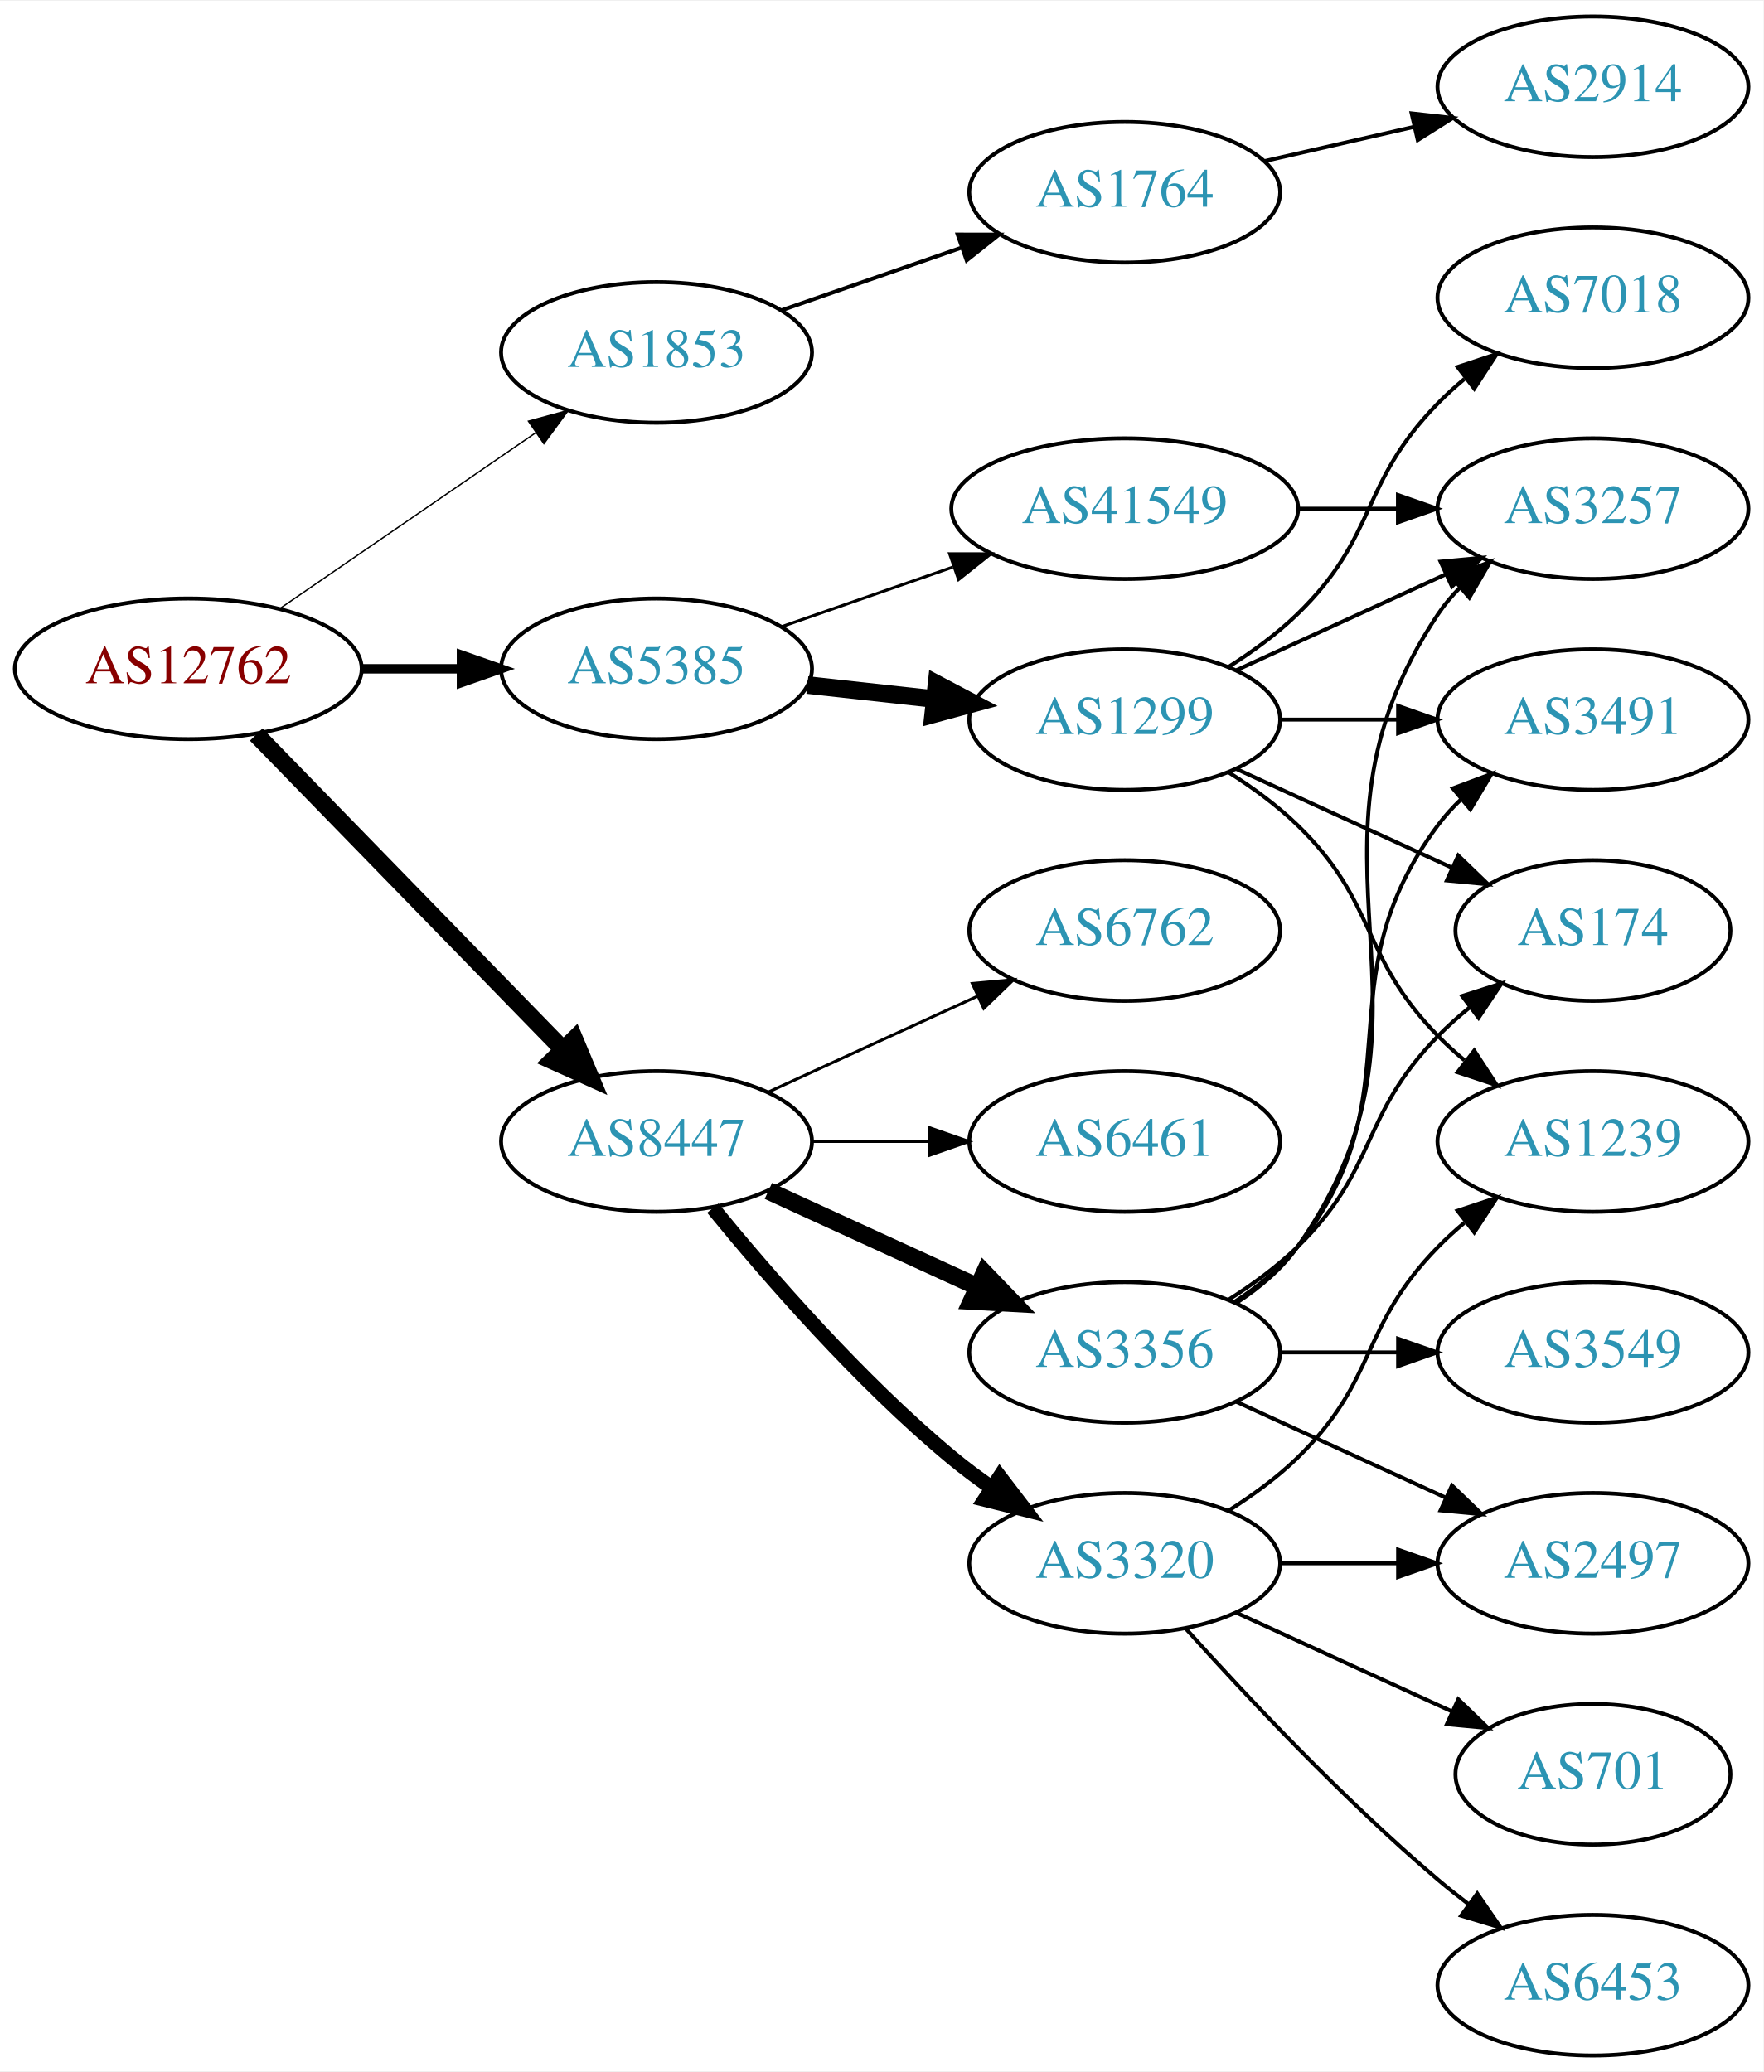
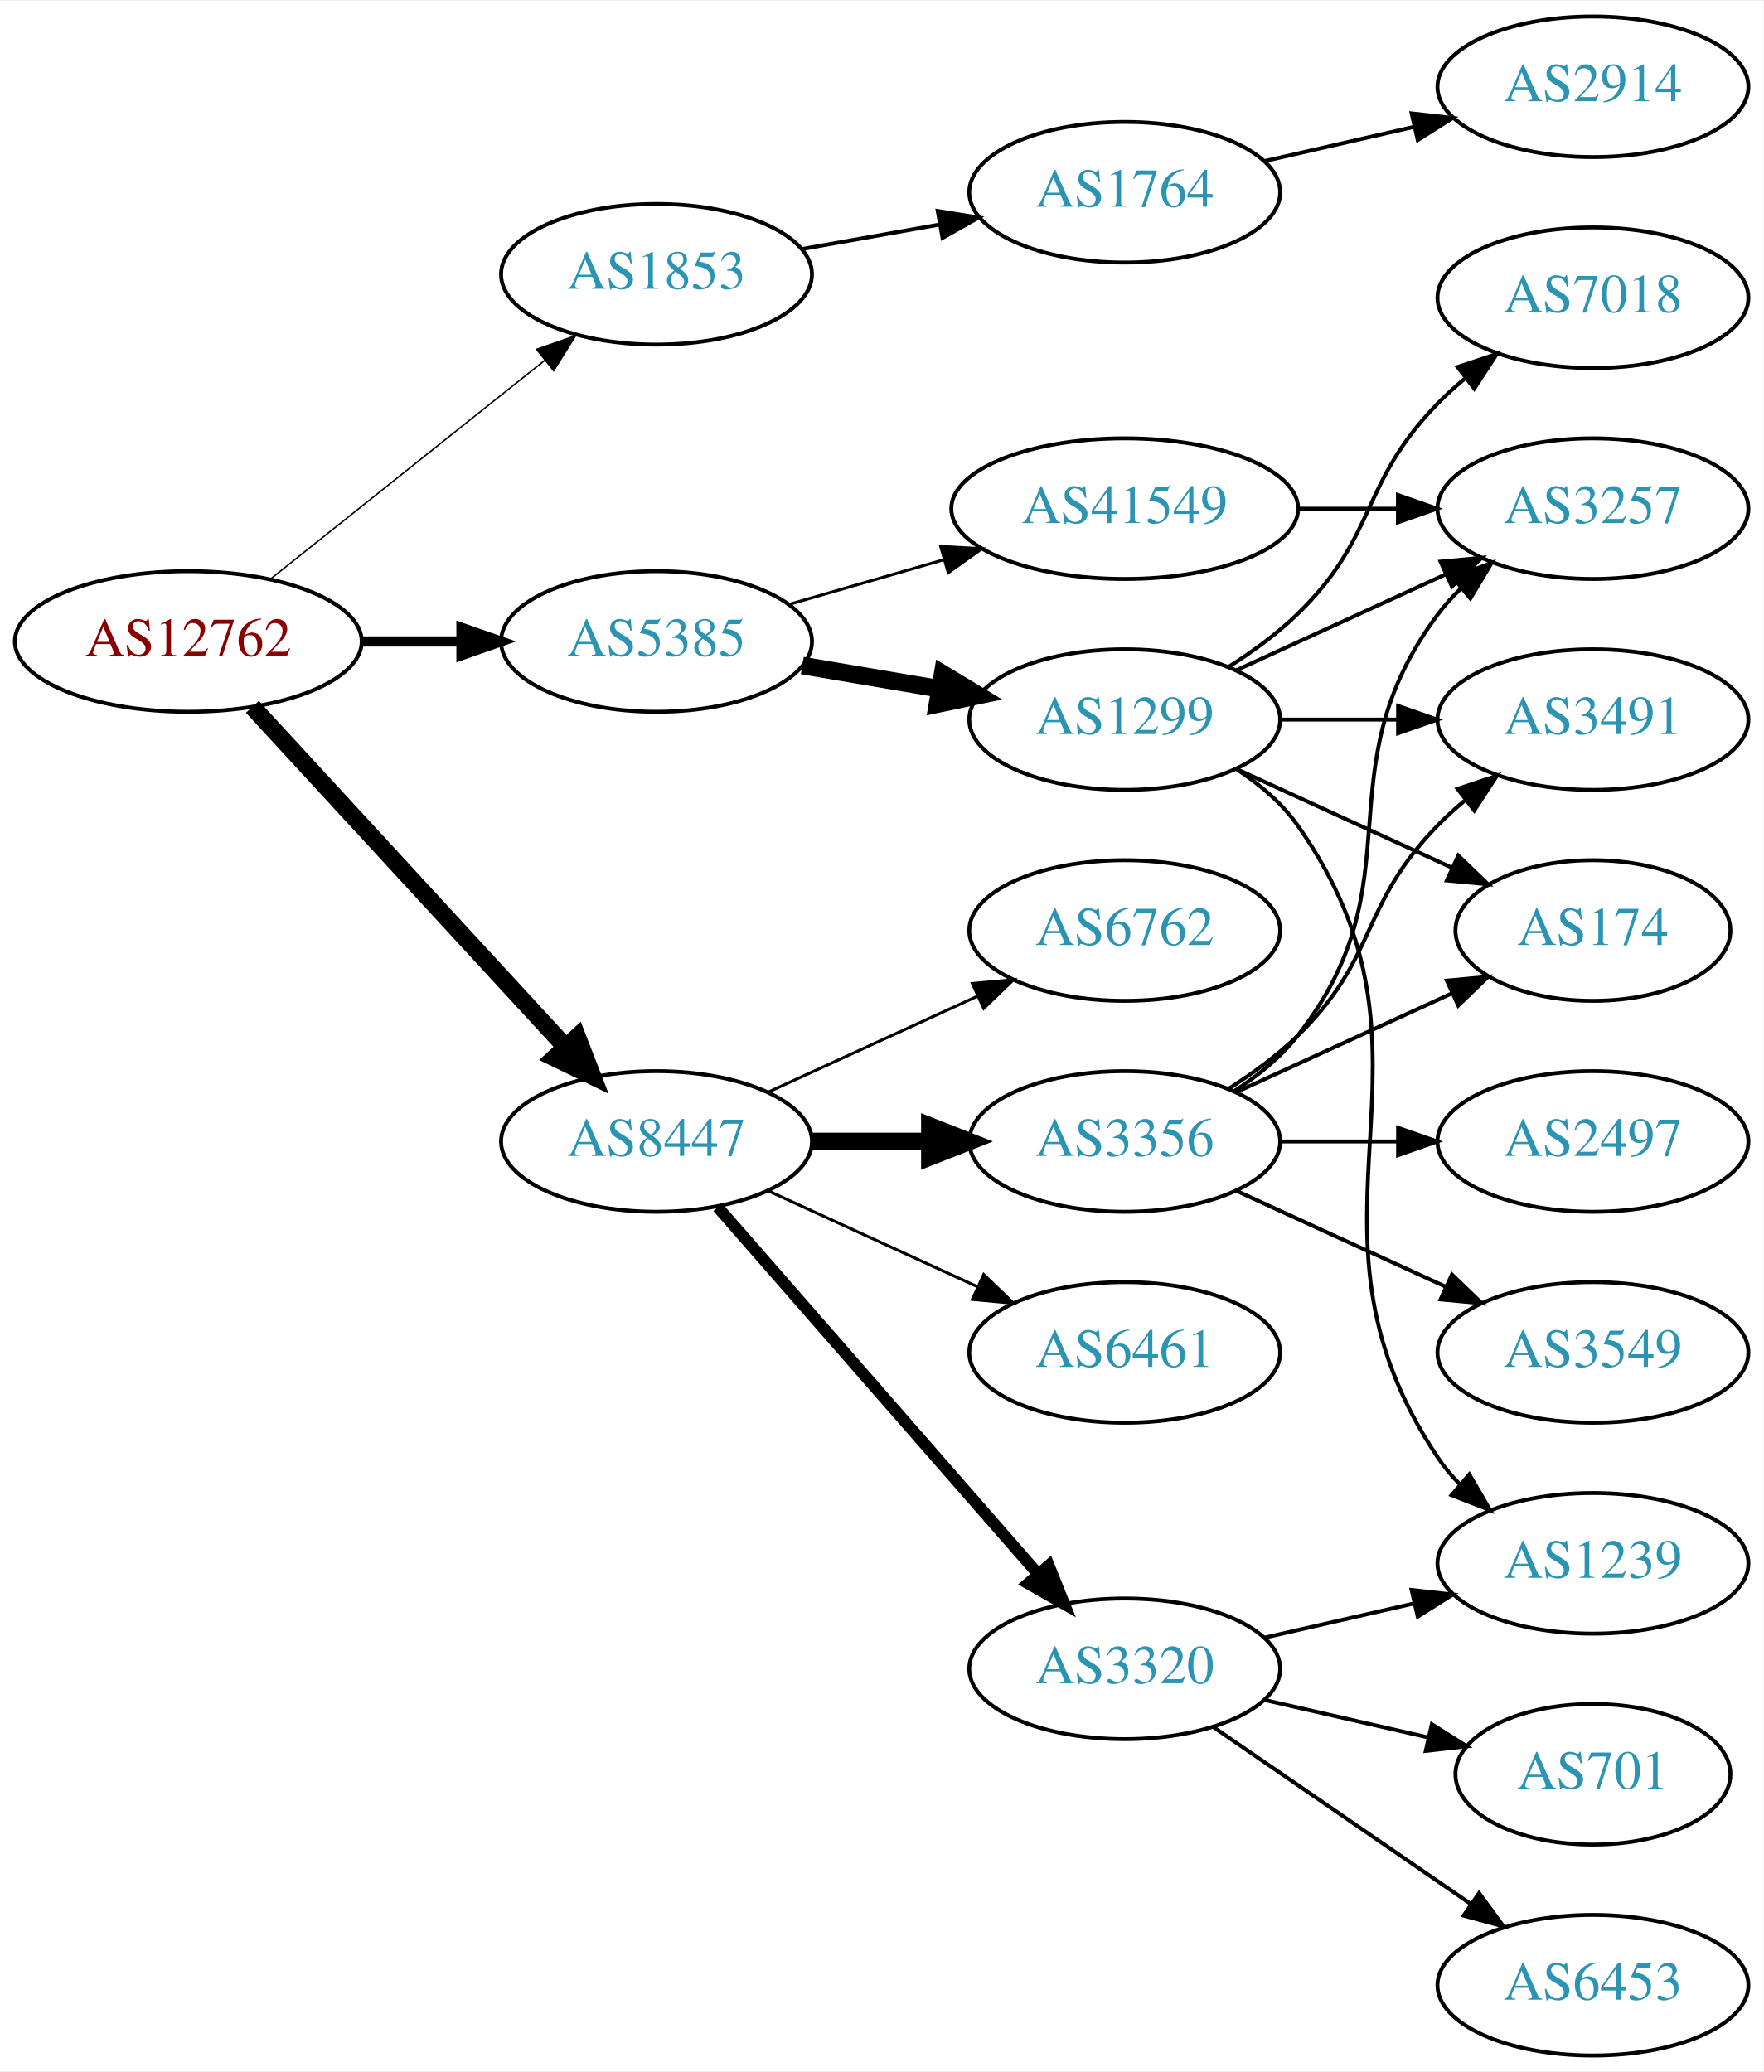
<svg xmlns="http://www.w3.org/2000/svg" xmlns:xlink="http://www.w3.org/1999/xlink" width="451pt" height="530pt" viewBox="0.00 0.00 451.37 530.00">
  <g id="graph0" class="graph" transform="scale(1 1) rotate(0) translate(4 526)">
    <polygon fill="white" stroke="none" points="-4,4 -4,-526 447.37,-526 447.37,4 -4,4" />
    <g id="node1" class="node">
      <g id="a_node1">
        <a xlink:href="/asn/12762" xlink:title="AS12762 ~ VTG-AT [AT]">
-           <ellipse fill="#ffffff" stroke="black" cx="44.196" cy="-355" rx="44.393" ry="18" />
-           <text text-anchor="middle" x="44.196" y="-351.3" font-family="Times,serif" font-size="14.00" fill="#880000">AS12762</text>
+           <ellipse fill="#ffffff" stroke="black" cx="44.196" cy="-362" rx="44.393" ry="18" />
+           <text text-anchor="middle" x="44.196" y="-358.3" font-family="Times,serif" font-size="14.00" fill="#880000">AS12762</text>
        </a>
      </g>
    </g>
    <g id="node2" class="node">
      <g id="a_node2">
        <a xlink:href="/asn/1853" xlink:title="AS1853 ~ ACOnet Backbone [AT]">
-           <ellipse fill="#ffffff" stroke="black" cx="164.039" cy="-436" rx="39.794" ry="18" />
-           <text text-anchor="middle" x="164.039" y="-432.3" font-family="Times,serif" font-size="14.00" fill="#2c94b3">AS1853</text>
+           <ellipse fill="#ffffff" stroke="black" cx="164.039" cy="-456" rx="39.794" ry="18" />
+           <text text-anchor="middle" x="164.039" y="-452.3" font-family="Times,serif" font-size="14.00" fill="#2c94b3">AS1853</text>
        </a>
      </g>
    </g>
    <g id="edge1" class="edge">
-       <path fill="none" stroke="black" stroke-width="0.346" d="M67.639,-370.426C86.22,-383.198 112.781,-401.455 133.161,-415.463" />
-       <polygon fill="black" stroke="black" stroke-width="0.346" points="131.251,-418.398 141.475,-421.178 135.216,-412.629 131.251,-418.398" />
+       <path fill="none" stroke="black" stroke-width="0.375" d="M65.186,-377.946C84.518,-393.366 113.969,-416.859 135.512,-434.043" />
+       <polygon fill="black" stroke="black" stroke-width="0.375" points="133.343,-436.79 143.343,-440.29 137.708,-431.318 133.343,-436.79" />
    </g>
    <g id="node3" class="node">
      <g id="a_node3">
        <a xlink:href="/asn/5385" xlink:title="AS5385 ~ Russmedia IT GmbH [AT]">
-           <ellipse fill="#ffffff" stroke="black" cx="164.039" cy="-355" rx="39.794" ry="18" />
-           <text text-anchor="middle" x="164.039" y="-351.3" font-family="Times,serif" font-size="14.00" fill="#2c94b3">AS5385</text>
+           <ellipse fill="#ffffff" stroke="black" cx="164.039" cy="-362" rx="39.794" ry="18" />
+           <text text-anchor="middle" x="164.039" y="-358.3" font-family="Times,serif" font-size="14.00" fill="#2c94b3">AS5385</text>
        </a>
      </g>
    </g>
    <g id="edge2" class="edge">
-       <path fill="none" stroke="black" stroke-width="2.423" d="M88.407,-355C96.72,-355 105.482,-355 113.965,-355" />
-       <polygon fill="black" stroke="black" stroke-width="2.423" points="114.123,-358.5 124.123,-355 114.123,-351.5 114.123,-358.5" />
+       <path fill="none" stroke="black" stroke-width="2.625" d="M88.407,-362C96.72,-362 105.482,-362 113.965,-362" />
+       <polygon fill="black" stroke="black" stroke-width="2.625" points="114.123,-365.5 124.123,-362 114.123,-358.5 114.123,-365.5" />
    </g>
    <g id="node4" class="node">
      <g id="a_node4">
        <a xlink:href="/asn/8447" xlink:title="AS8447 ~ A1 Telekom Austria AG [AT]">
          <ellipse fill="#ffffff" stroke="black" cx="164.039" cy="-234" rx="39.794" ry="18" />
          <text text-anchor="middle" x="164.039" y="-230.3" font-family="Times,serif" font-size="14.00" fill="#2c94b3">AS8447</text>
        </a>
      </g>
    </g>
    <g id="edge3" class="edge">
-       <path fill="none" stroke="black" stroke-width="4.5" d="M61.582,-338.175C82.011,-317.198 117.049,-281.222 140.129,-257.523" />
-       <polygon fill="black" stroke="black" stroke-width="4.5" points="143.013,-260.206 147.169,-250.295 137.371,-254.712 143.013,-260.206" />
+       <path fill="none" stroke="black" stroke-width="4.5" d="M60.602,-345.266C81.069,-323.035 117.364,-283.612 140.8,-258.155" />
+       <polygon fill="black" stroke="black" stroke-width="4.5" points="143.753,-260.762 147.629,-250.738 137.959,-255.428 143.753,-260.762" />
    </g>
    <g id="node5" class="node">
      <g id="a_node5">
        <a xlink:href="/asn/1764" xlink:title="AS1764 ~ NEXTLAYER-AS [AT]">
          <ellipse fill="#ffffff" stroke="black" cx="283.881" cy="-477" rx="39.794" ry="18" />
          <text text-anchor="middle" x="283.881" y="-473.3" font-family="Times,serif" font-size="14.00" fill="#2c94b3">AS1764</text>
        </a>
      </g>
    </g>
    <g id="edge4" class="edge">
-       <path fill="none" stroke="black" d="M196,-446.772C210.097,-451.677 226.973,-457.548 242.087,-462.807" />
-       <polygon fill="black" stroke="black" points="241.122,-466.177 251.717,-466.157 243.423,-459.566 241.122,-466.177" />
+       <path fill="none" stroke="black" d="M201.357,-462.472C212.446,-464.448 224.793,-466.648 236.456,-468.727" />
+       <polygon fill="black" stroke="black" points="236.021,-472.204 246.48,-470.513 237.249,-465.313 236.021,-472.204" />
    </g>
    <g id="node7" class="node">
      <g id="a_node7">
        <a xlink:href="/asn/1299" xlink:title="AS1299 ~ Telia Carrier [EU]">
          <ellipse fill="#ffffff" stroke="black" cx="283.881" cy="-342" rx="39.794" ry="18" />
          <text text-anchor="middle" x="283.881" y="-338.3" font-family="Times,serif" font-size="14.00" fill="#2c94b3">AS1299</text>
        </a>
      </g>
    </g>
    <g id="edge6" class="edge">
-       <path fill="none" stroke="black" stroke-width="4.5" d="M202.649,-350.851C212.96,-349.713 224.277,-348.465 235.077,-347.274" />
-       <polygon fill="black" stroke="black" stroke-width="4.5" points="235.716,-351.165 245.224,-346.154 234.853,-343.337 235.716,-351.165" />
+       <path fill="none" stroke="black" stroke-width="4.5" d="M201.357,-355.836C212.446,-353.954 224.793,-351.859 236.456,-349.879" />
+       <polygon fill="black" stroke="black" stroke-width="4.5" points="237.28,-353.733 246.48,-348.178 235.962,-345.969 237.28,-353.733" />
    </g>
    <g id="node8" class="node">
      <g id="a_node8">
        <a xlink:href="/asn/41549" xlink:title="AS41549 ~ EWB-Cable-Network-AS [CH]">
          <ellipse fill="#ffffff" stroke="black" cx="283.881" cy="-396" rx="44.393" ry="18" />
          <text text-anchor="middle" x="283.881" y="-392.3" font-family="Times,serif" font-size="14.00" fill="#2c94b3">AS41549</text>
        </a>
      </g>
    </g>
    <g id="edge7" class="edge">
-       <path fill="none" stroke="black" stroke-width="0.75" d="M196,-365.772C209.409,-370.437 225.332,-375.977 239.861,-381.032" />
-       <polygon fill="black" stroke="black" stroke-width="0.75" points="239.054,-384.457 249.649,-384.438 241.354,-377.846 239.054,-384.457" />
+       <path fill="none" stroke="black" stroke-width="0.75" d="M197.864,-371.471C210.129,-375.01 224.285,-379.094 237.483,-382.902" />
+       <polygon fill="black" stroke="black" stroke-width="0.75" points="236.764,-386.337 247.342,-385.746 238.704,-379.611 236.764,-386.337" />
    </g>
    <g id="node14" class="node">
      <g id="a_node14">
-         <a xlink:href="/asn/3320" xlink:title="AS3320 ~ DTAG [DE]">
-           <ellipse fill="#ffffff" stroke="black" cx="283.881" cy="-126" rx="39.794" ry="18" />
-           <text text-anchor="middle" x="283.881" y="-122.3" font-family="Times,serif" font-size="14.00" fill="#2c94b3">AS3320</text>
+         <a xlink:href="/asn/3356" xlink:title="AS3356 ~ Level 3 Parent, LLC [US]">
+           <ellipse fill="#ffffff" stroke="black" cx="283.881" cy="-234" rx="39.794" ry="18" />
+           <text text-anchor="middle" x="283.881" y="-230.3" font-family="Times,serif" font-size="14.00" fill="#2c94b3">AS3356</text>
        </a>
      </g>
    </g>
    <g id="edge14" class="edge">
-       <path fill="none" stroke="black" stroke-width="3.75" d="M178.458,-216.935C192.572,-199.625 215.987,-172.655 239.685,-153 242.901,-150.332 246.402,-147.73 249.972,-145.259" />
-       <polygon fill="black" stroke="black" stroke-width="3.75" points="251.896,-148.183 258.329,-139.764 248.05,-142.334 251.896,-148.183" />
+       <path fill="none" stroke="black" stroke-width="4.5" d="M203.951,-234C213.505,-234 223.854,-234 233.817,-234" />
+       <polygon fill="black" stroke="black" stroke-width="4.5" points="234.009,-237.938 244.009,-234 234.009,-230.063 234.009,-237.938" />
    </g>
    <g id="node15" class="node">
      <g id="a_node15">
-         <a xlink:href="/asn/3356" xlink:title="AS3356 ~ Level 3 Parent, LLC [US]">
+         <a xlink:href="/asn/6461" xlink:title="AS6461 ~ ZAYO-6461 [US]">
          <ellipse fill="#ffffff" stroke="black" cx="283.881" cy="-180" rx="39.794" ry="18" />
-           <text text-anchor="middle" x="283.881" y="-176.3" font-family="Times,serif" font-size="14.00" fill="#2c94b3">AS3356</text>
+           <text text-anchor="middle" x="283.881" y="-176.3" font-family="Times,serif" font-size="14.00" fill="#2c94b3">AS6461</text>
        </a>
      </g>
    </g>
    <g id="edge15" class="edge">
-       <path fill="none" stroke="black" stroke-width="4.5" d="M192.667,-221.339C208.624,-214.027 228.895,-204.739 246.178,-196.819" />
-       <polygon fill="black" stroke="black" stroke-width="4.5" points="247.975,-200.327 255.425,-192.581 244.694,-193.168 247.975,-200.327" />
+       <path fill="none" stroke="black" stroke-width="0.75" d="M192.667,-221.339C208.624,-214.027 228.895,-204.739 246.178,-196.819" />
+       <polygon fill="black" stroke="black" stroke-width="0.75" points="247.793,-199.929 255.425,-192.581 244.876,-193.565 247.793,-199.929" />
    </g>
    <g id="node16" class="node">
      <g id="a_node16">
+         <a xlink:href="/asn/3320" xlink:title="AS3320 ~ DTAG [DE]">
+           <ellipse fill="#ffffff" stroke="black" cx="283.881" cy="-99" rx="39.794" ry="18" />
+           <text text-anchor="middle" x="283.881" y="-95.3" font-family="Times,serif" font-size="14.00" fill="#2c94b3">AS3320</text>
+         </a>
+       </g>
+     </g>
+     <g id="edge16" class="edge">
+       <path fill="none" stroke="black" stroke-width="3" d="M179.725,-217.175C200.302,-193.603 237.839,-150.6 261.512,-123.48" />
+       <polygon fill="black" stroke="black" stroke-width="3" points="264.44,-125.448 268.38,-115.613 259.167,-120.845 264.44,-125.448" />
+     </g>
+     <g id="node17" class="node">
+       <g id="a_node17">
        <a xlink:href="/asn/6762" xlink:title="AS6762 ~ TELECOM ITALIA SPARKLE S.p.A. [IT]">
          <ellipse fill="#ffffff" stroke="black" cx="283.881" cy="-288" rx="39.794" ry="18" />
          <text text-anchor="middle" x="283.881" y="-284.3" font-family="Times,serif" font-size="14.00" fill="#2c94b3">AS6762</text>
        </a>
      </g>
    </g>
-     <g id="edge16" class="edge">
+     <g id="edge17" class="edge">
      <path fill="none" stroke="black" stroke-width="0.75" d="M192.667,-246.661C208.624,-253.973 228.895,-263.261 246.178,-271.181" />
      <polygon fill="black" stroke="black" stroke-width="0.75" points="244.876,-274.435 255.425,-275.419 247.793,-268.071 244.876,-274.435" />
-     </g>
-     <g id="node17" class="node">
-       <g id="a_node17">
-         <a xlink:href="/asn/6461" xlink:title="AS6461 ~ ZAYO-6461 [US]">
-           <ellipse fill="#ffffff" stroke="black" cx="283.881" cy="-234" rx="39.794" ry="18" />
-           <text text-anchor="middle" x="283.881" y="-230.3" font-family="Times,serif" font-size="14.00" fill="#2c94b3">AS6461</text>
-         </a>
-       </g>
-     </g>
-     <g id="edge17" class="edge">
-       <path fill="none" stroke="black" stroke-width="0.75" d="M203.951,-234C213.505,-234 223.854,-234 233.817,-234" />
-       <polygon fill="black" stroke="black" stroke-width="0.75" points="234.009,-237.5 244.009,-234 234.009,-230.5 234.009,-237.5" />
    </g>
    <g id="node6" class="node">
      <g id="a_node6">
        <a xlink:href="/asn/2914" xlink:title="AS2914 ~ NTT America, Inc. [US]">
          <ellipse fill="#ffffff" stroke="black" cx="403.724" cy="-504" rx="39.794" ry="18" />
          <text text-anchor="middle" x="403.724" y="-500.3" font-family="Times,serif" font-size="14.00" fill="#2c94b3">AS2914</text>
        </a>
      </g>
    </g>
    <g id="edge5" class="edge">
      <path fill="none" stroke="black" d="M319.6,-484.955C331.6,-487.704 345.221,-490.825 357.914,-493.733" />
      <polygon fill="black" stroke="black" points="357.316,-497.187 367.845,-496.009 358.88,-490.364 357.316,-497.187" />
    </g>
    <g id="node9" class="node">
      <g id="a_node9">
+         <a xlink:href="/asn/174" xlink:title="AS174 ~ Cogent Communications [US]">
+           <ellipse fill="#ffffff" stroke="black" cx="403.724" cy="-288" rx="35.194" ry="18" />
+           <text text-anchor="middle" x="403.724" y="-284.3" font-family="Times,serif" font-size="14.00" fill="#2c94b3">AS174</text>
+         </a>
+       </g>
+     </g>
+     <g id="edge8" class="edge">
+       <path fill="none" stroke="black" d="M312.51,-329.339C328.926,-321.817 349.908,-312.202 367.505,-304.139" />
+       <polygon fill="black" stroke="black" points="369.249,-307.189 376.882,-299.842 366.333,-300.826 369.249,-307.189" />
+     </g>
+     <g id="node10" class="node">
+       <g id="a_node10">
        <a xlink:href="/asn/3257" xlink:title="AS3257 ~ GTT [DE]">
          <ellipse fill="#ffffff" stroke="black" cx="403.724" cy="-396" rx="39.794" ry="18" />
          <text text-anchor="middle" x="403.724" y="-392.3" font-family="Times,serif" font-size="14.00" fill="#2c94b3">AS3257</text>
        </a>
      </g>
    </g>
-     <g id="edge12" class="edge">
+     <g id="edge9" class="edge">
      <path fill="none" stroke="black" d="M312.51,-354.661C328.467,-361.973 348.738,-371.261 366.02,-379.181" />
      <polygon fill="black" stroke="black" points="364.719,-382.435 375.268,-383.419 367.635,-376.071 364.719,-382.435" />
    </g>
-     <g id="node10" class="node">
-       <g id="a_node10">
+     <g id="node11" class="node">
+       <g id="a_node11">
        <a xlink:href="/asn/7018" xlink:title="AS7018 ~ AT&amp;T Services, Inc. [US]">
          <ellipse fill="#ffffff" stroke="black" cx="403.724" cy="-450" rx="39.794" ry="18" />
          <text text-anchor="middle" x="403.724" y="-446.3" font-family="Times,serif" font-size="14.00" fill="#2c94b3">AS7018</text>
        </a>
      </g>
    </g>
-     <g id="edge9" class="edge">
+     <g id="edge10" class="edge">
      <path fill="none" stroke="black" d="M310.41,-355.462C316.573,-359.362 322.875,-363.948 328.077,-369 348.771,-389.094 343.905,-402.383 364.077,-423 366.17,-425.139 368.453,-427.218 370.83,-429.21" />
      <polygon fill="black" stroke="black" points="369.074,-432.275 379.13,-435.611 373.349,-426.732 369.074,-432.275" />
    </g>
-     <g id="node11" class="node">
-       <g id="a_node11">
-         <a xlink:href="/asn/1239" xlink:title="AS1239 ~ Sprint [US]">
-           <ellipse fill="#ffffff" stroke="black" cx="403.724" cy="-234" rx="39.794" ry="18" />
-           <text text-anchor="middle" x="403.724" y="-230.3" font-family="Times,serif" font-size="14.00" fill="#2c94b3">AS1239</text>
-         </a>
-       </g>
-     </g>
-     <g id="edge10" class="edge">
-       <path fill="none" stroke="black" d="M310.41,-328.538C316.573,-324.638 322.875,-320.052 328.077,-315 348.771,-294.906 343.905,-281.617 364.077,-261 366.17,-258.861 368.453,-256.782 370.83,-254.79" />
-       <polygon fill="black" stroke="black" points="373.349,-257.268 379.13,-248.389 369.074,-251.725 373.349,-257.268" />
-     </g>
    <g id="node12" class="node">
      <g id="a_node12">
-         <a xlink:href="/asn/174" xlink:title="AS174 ~ Cogent Communications [US]">
-           <ellipse fill="#ffffff" stroke="black" cx="403.724" cy="-288" rx="35.194" ry="18" />
-           <text text-anchor="middle" x="403.724" y="-284.3" font-family="Times,serif" font-size="14.00" fill="#2c94b3">AS174</text>
-         </a>
-       </g>
-     </g>
-     <g id="edge11" class="edge">
-       <path fill="none" stroke="black" d="M312.51,-329.339C328.926,-321.817 349.908,-312.202 367.505,-304.139" />
-       <polygon fill="black" stroke="black" points="369.249,-307.189 376.882,-299.842 366.333,-300.826 369.249,-307.189" />
-     </g>
-     <g id="node13" class="node">
-       <g id="a_node13">
        <a xlink:href="/asn/3491" xlink:title="AS3491 ~ PCCW Global, Inc. [US]">
          <ellipse fill="#ffffff" stroke="black" cx="403.724" cy="-342" rx="39.794" ry="18" />
          <text text-anchor="middle" x="403.724" y="-338.3" font-family="Times,serif" font-size="14.00" fill="#2c94b3">AS3491</text>
        </a>
      </g>
    </g>
-     <g id="edge13" class="edge">
+     <g id="edge11" class="edge">
      <path fill="none" stroke="black" d="M323.794,-342C333.347,-342 343.697,-342 353.659,-342" />
      <polygon fill="black" stroke="black" points="353.852,-345.5 363.852,-342 353.852,-338.5 353.852,-345.5" />
    </g>
-     <g id="edge8" class="edge">
+     <g id="node13" class="node">
+       <g id="a_node13">
+         <a xlink:href="/asn/1239" xlink:title="AS1239 ~ Sprint [US]">
+           <ellipse fill="#ffffff" stroke="black" cx="403.724" cy="-126" rx="39.794" ry="18" />
+           <text text-anchor="middle" x="403.724" y="-122.3" font-family="Times,serif" font-size="14.00" fill="#2c94b3">AS1239</text>
+         </a>
+       </g>
+     </g>
+     <g id="edge12" class="edge">
+       <path fill="none" stroke="black" d="M312.715,-329.162C318.529,-325.339 324.095,-320.633 328.077,-315 370.656,-254.775 323.053,-214.294 364.077,-153 365.699,-150.577 367.618,-148.305 369.72,-146.19" />
+       <polygon fill="black" stroke="black" points="372.087,-148.771 377.405,-139.607 367.533,-143.454 372.087,-148.771" />
+     </g>
+     <g id="edge13" class="edge">
      <path fill="none" stroke="black" d="M328.092,-396C336.405,-396 345.168,-396 353.65,-396" />
      <polygon fill="black" stroke="black" points="353.809,-399.5 363.809,-396 353.809,-392.5 353.809,-399.5" />
    </g>
-     <g id="edge18" class="edge">
-       <path fill="none" stroke="black" d="M310.41,-139.462C316.573,-143.362 322.875,-147.948 328.077,-153 348.771,-173.094 343.905,-186.383 364.077,-207 366.17,-209.139 368.453,-211.218 370.83,-213.21" />
-       <polygon fill="black" stroke="black" points="369.074,-216.275 379.13,-219.611 373.349,-210.732 369.074,-216.275" />
+     <g id="edge20" class="edge">
+       <path fill="none" stroke="black" d="M312.51,-246.661C328.926,-254.183 349.908,-263.798 367.505,-271.861" />
+       <polygon fill="black" stroke="black" points="366.333,-275.174 376.882,-276.158 369.249,-268.811 366.333,-275.174" />
+     </g>
+     <g id="edge21" class="edge">
+       <path fill="none" stroke="black" d="M311.853,-246.855C317.841,-250.72 323.701,-255.441 328.077,-261 359.376,-300.754 333.806,-328.458 364.077,-369 365.822,-371.336 367.829,-373.545 369.992,-375.617" />
+       <polygon fill="black" stroke="black" points="367.87,-378.405 377.793,-382.118 372.352,-373.027 367.87,-378.405" />
+     </g>
+     <g id="edge22" class="edge">
+       <path fill="none" stroke="black" d="M310.41,-247.462C316.573,-251.362 322.875,-255.948 328.077,-261 348.771,-281.094 343.905,-294.383 364.077,-315 366.17,-317.139 368.453,-319.218 370.83,-321.21" />
+       <polygon fill="black" stroke="black" points="369.074,-324.275 379.13,-327.611 373.349,-318.732 369.074,-324.275" />
    </g>
    <g id="node18" class="node">
      <g id="a_node18">
+         <a xlink:href="/asn/2497" xlink:title="AS2497 ~ Internet Initiative Japan Inc. [JP]">
+           <ellipse fill="#ffffff" stroke="black" cx="403.724" cy="-234" rx="39.794" ry="18" />
+           <text text-anchor="middle" x="403.724" y="-230.3" font-family="Times,serif" font-size="14.00" fill="#2c94b3">AS2497</text>
+         </a>
+       </g>
+     </g>
+     <g id="edge18" class="edge">
+       <path fill="none" stroke="black" d="M323.794,-234C333.347,-234 343.697,-234 353.659,-234" />
+       <polygon fill="black" stroke="black" points="353.852,-237.5 363.852,-234 353.852,-230.5 353.852,-237.5" />
+     </g>
+     <g id="node19" class="node">
+       <g id="a_node19">
+         <a xlink:href="/asn/3549" xlink:title="AS3549 ~ Level 3 Parent, LLC [US]">
+           <ellipse fill="#ffffff" stroke="black" cx="403.724" cy="-180" rx="39.794" ry="18" />
+           <text text-anchor="middle" x="403.724" y="-176.3" font-family="Times,serif" font-size="14.00" fill="#2c94b3">AS3549</text>
+         </a>
+       </g>
+     </g>
+     <g id="edge19" class="edge">
+       <path fill="none" stroke="black" d="M312.51,-221.339C328.467,-214.027 348.738,-204.739 366.02,-196.819" />
+       <polygon fill="black" stroke="black" points="367.635,-199.929 375.268,-192.581 364.719,-193.565 367.635,-199.929" />
+     </g>
+     <g id="edge24" class="edge">
+       <path fill="none" stroke="black" d="M319.6,-106.955C331.6,-109.704 345.221,-112.825 357.914,-115.733" />
+       <polygon fill="black" stroke="black" points="357.316,-119.187 367.845,-118.009 358.88,-112.364 357.316,-119.187" />
+     </g>
+     <g id="node20" class="node">
+       <g id="a_node20">
        <a xlink:href="/asn/701" xlink:title="AS701 ~ UUNET [US]">
          <ellipse fill="#ffffff" stroke="black" cx="403.724" cy="-72" rx="35.194" ry="18" />
          <text text-anchor="middle" x="403.724" y="-68.3" font-family="Times,serif" font-size="14.00" fill="#2c94b3">AS701</text>
        </a>
      </g>
    </g>
-     <g id="edge19" class="edge">
-       <path fill="none" stroke="black" d="M312.51,-113.339C328.926,-105.817 349.908,-96.202 367.505,-88.139" />
-       <polygon fill="black" stroke="black" points="369.249,-91.189 376.882,-83.842 366.333,-84.826 369.249,-91.189" />
-     </g>
-     <g id="node19" class="node">
-       <g id="a_node19">
-         <a xlink:href="/asn/2497" xlink:title="AS2497 ~ Internet Initiative Japan Inc. [JP]">
-           <ellipse fill="#ffffff" stroke="black" cx="403.724" cy="-126" rx="39.794" ry="18" />
-           <text text-anchor="middle" x="403.724" y="-122.3" font-family="Times,serif" font-size="14.00" fill="#2c94b3">AS2497</text>
-         </a>
-       </g>
-     </g>
-     <g id="edge20" class="edge">
-       <path fill="none" stroke="black" d="M323.794,-126C333.347,-126 343.697,-126 353.659,-126" />
-       <polygon fill="black" stroke="black" points="353.852,-129.5 363.852,-126 353.852,-122.5 353.852,-129.5" />
-     </g>
-     <g id="node20" class="node">
-       <g id="a_node20">
+     <g id="edge23" class="edge">
+       <path fill="none" stroke="black" d="M319.6,-91.045C332.693,-88.045 347.715,-84.603 361.356,-81.478" />
+       <polygon fill="black" stroke="black" points="362.497,-84.807 371.463,-79.162 360.934,-77.984 362.497,-84.807" />
+     </g>
+     <g id="node21" class="node">
+       <g id="a_node21">
        <a xlink:href="/asn/6453" xlink:title="AS6453 ~ TATA COMMUNICATIONS (AMERICA) INC [US]">
          <ellipse fill="#ffffff" stroke="black" cx="403.724" cy="-18" rx="39.794" ry="18" />
          <text text-anchor="middle" x="403.724" y="-14.3" font-family="Times,serif" font-size="14.00" fill="#2c94b3">AS6453</text>
        </a>
      </g>
    </g>
-     <g id="edge21" class="edge">
-       <path fill="none" stroke="black" d="M299.527,-109.275C314.828,-92.235 339.925,-65.477 364.077,-45 366.574,-42.883 369.235,-40.768 371.946,-38.707" />
-       <polygon fill="black" stroke="black" points="374.112,-41.459 380.123,-32.734 369.983,-35.806 374.112,-41.459" />
-     </g>
-     <g id="edge26" class="edge">
-       <path fill="none" stroke="black" d="M312.715,-192.838C318.529,-196.661 324.095,-201.367 328.077,-207 370.656,-267.225 323.053,-307.706 364.077,-369 365.699,-371.423 367.618,-373.695 369.72,-375.81" />
-       <polygon fill="black" stroke="black" points="367.533,-378.546 377.405,-382.393 372.087,-373.229 367.533,-378.546" />
-     </g>
    <g id="edge25" class="edge">
-       <path fill="none" stroke="black" d="M310.41,-193.462C316.573,-197.362 322.875,-201.948 328.077,-207 348.771,-227.094 343.905,-240.383 364.077,-261 366.556,-263.534 369.303,-265.983 372.156,-268.304" />
-       <polygon fill="black" stroke="black" points="370.247,-271.248 380.341,-274.468 374.458,-265.657 370.247,-271.248" />
-     </g>
-     <g id="edge22" class="edge">
-       <path fill="none" stroke="black" d="M311.853,-192.855C317.841,-196.72 323.701,-201.441 328.077,-207 359.376,-246.754 333.806,-274.458 364.077,-315 365.822,-317.336 367.829,-319.545 369.992,-321.617" />
-       <polygon fill="black" stroke="black" points="367.87,-324.405 377.793,-328.118 372.352,-319.027 367.87,-324.405" />
-     </g>
-     <g id="edge24" class="edge">
-       <path fill="none" stroke="black" d="M312.51,-167.339C328.467,-160.027 348.738,-150.739 366.02,-142.819" />
-       <polygon fill="black" stroke="black" points="367.635,-145.929 375.268,-138.581 364.719,-139.565 367.635,-145.929" />
-     </g>
-     <g id="node21" class="node">
-       <g id="a_node21">
-         <a xlink:href="/asn/3549" xlink:title="AS3549 ~ Level 3 Parent, LLC [US]">
-           <ellipse fill="#ffffff" stroke="black" cx="403.724" cy="-180" rx="39.794" ry="18" />
-           <text text-anchor="middle" x="403.724" y="-176.3" font-family="Times,serif" font-size="14.00" fill="#2c94b3">AS3549</text>
-         </a>
-       </g>
-     </g>
-     <g id="edge23" class="edge">
-       <path fill="none" stroke="black" d="M323.794,-180C333.347,-180 343.697,-180 353.659,-180" />
-       <polygon fill="black" stroke="black" points="353.852,-183.5 363.852,-180 353.852,-176.5 353.852,-183.5" />
+       <path fill="none" stroke="black" d="M306.495,-84.143C324.984,-71.435 351.798,-53.005 372.427,-38.825" />
+       <polygon fill="black" stroke="black" points="374.589,-41.586 380.848,-33.037 370.624,-35.817 374.589,-41.586" />
    </g>
  </g>
</svg>
